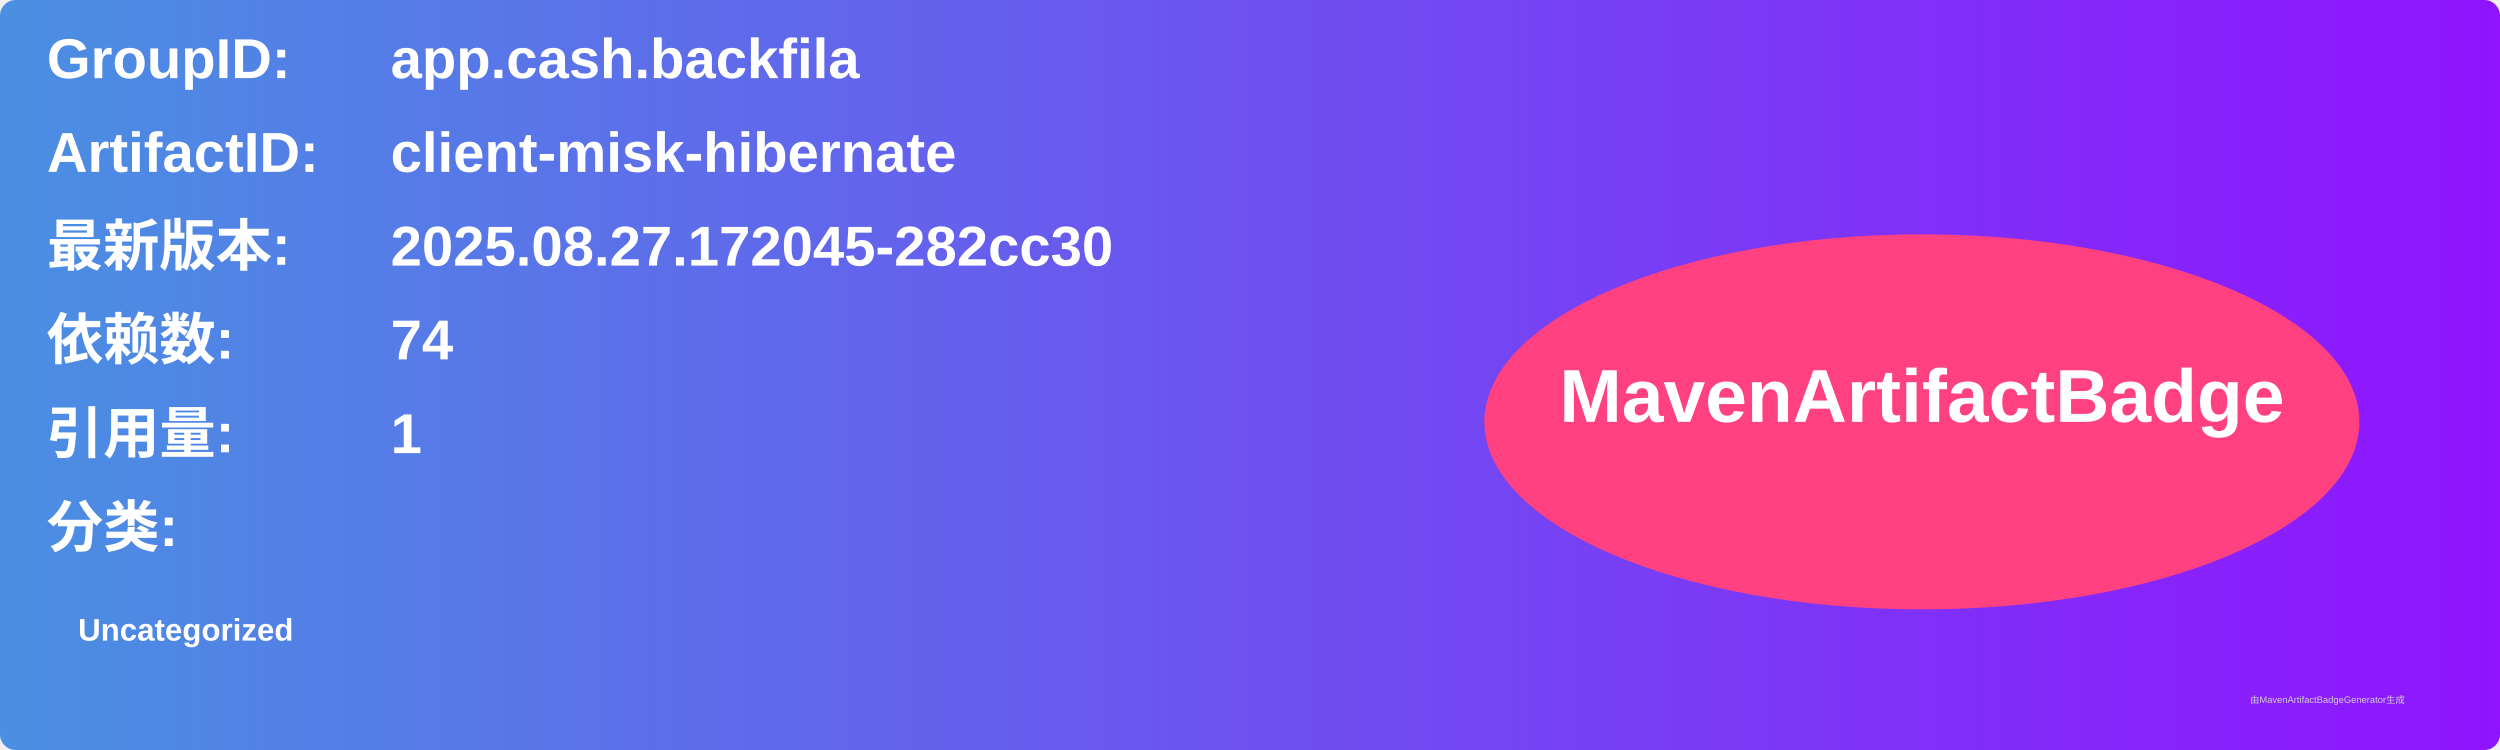
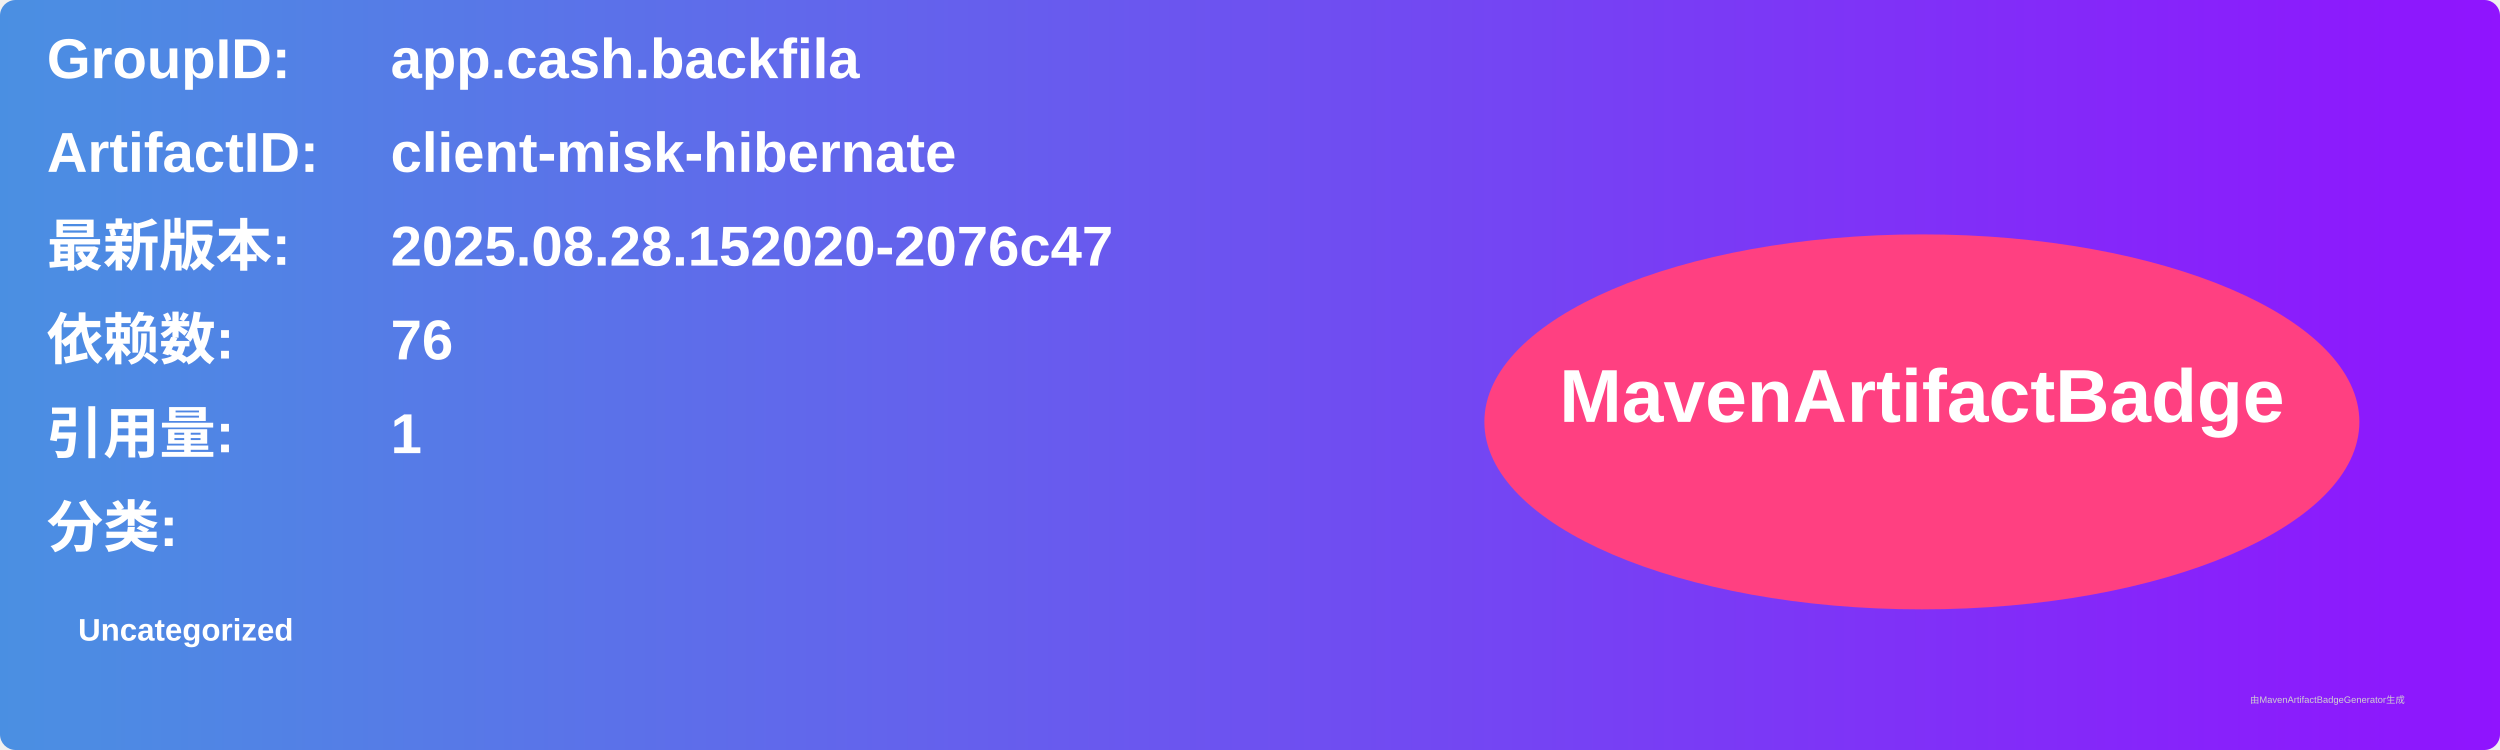
<svg xmlns="http://www.w3.org/2000/svg" width="800" height="240" viewBox="0 0 800 240">
  <linearGradient id="grad" x1="0%" y1="0%" x2="100%" y2="0%">
    <stop offset="0%" stop-color="#4a90e2" />
    <stop offset="100%" stop-color="#9013fe" />
  </linearGradient>
  <rect width="100%" height="100%" rx="5" ry="5" fill="url(#grad)" />
  <g transform="translate(15, 15)">
    <text x="0" y="10" font-family="Arial" font-size="18" fill="white" font-weight="bold" width="260">GroupID:</text>
    <text x="110" y="10" font-family="Arial" font-size="18" fill="white" font-weight="bold" width="460">app.cash.backfila</text>
    <text x="0" y="40" font-family="Arial" font-size="18" fill="white" font-weight="bold" width="260">ArtifactID:</text>
    <text x="110" y="40" font-family="Arial" font-size="18" fill="white" font-weight="bold" width="460">client-misk-hibernate</text>
    <text x="0" y="70" font-family="Arial" font-size="18" fill="white" font-weight="bold">最新版本:</text>
    <text x="110" y="70" font-family="Arial" font-size="18" fill="white" font-weight="bold">
-       <tspan font-weight="bold">2025.08.27.172045-282cc30</tspan>
+       <tspan font-weight="bold">2025.08.28.152020-2076c47</tspan>
    </text>
    <text x="0" y="100" font-family="Arial" font-size="18" fill="white" font-weight="bold">依赖数: </text>
    <text x="110" y="100" font-family="Arial" font-size="18" fill="white">
-       <tspan font-weight="bold">74</tspan>
+       <tspan font-weight="bold">76</tspan>
    </text>
    <text x="0" y="130" font-family="Arial" font-size="18" fill="white" font-weight="bold">引用量: </text>
    <text x="110" y="130" font-family="Arial" font-size="18" fill="white">
      <tspan font-weight="bold">1</tspan>
    </text>
    <text x="0" y="160" font-family="Arial" font-size="18" fill="white" font-weight="bold">分类:</text>
    <text x="10" y="190" font-family="Arial" font-size="10" fill="white">
      <tspan font-weight="bold">Uncategorized</tspan>
    </text>
    <ellipse cx="600" cy="120" rx="140" ry="60" fill="#ff4081" />
    <text x="600" y="120" text-anchor="middle" font-family="Arial" font-size="24" fill="white" font-weight="bold">MavenArtifactBadge</text>
  </g>
  <text x="720" y="225" font-family="Arial" font-size="3" fill="#d0d0d0">由MavenArtifactBadgeGenerator生成</text>
</svg>
